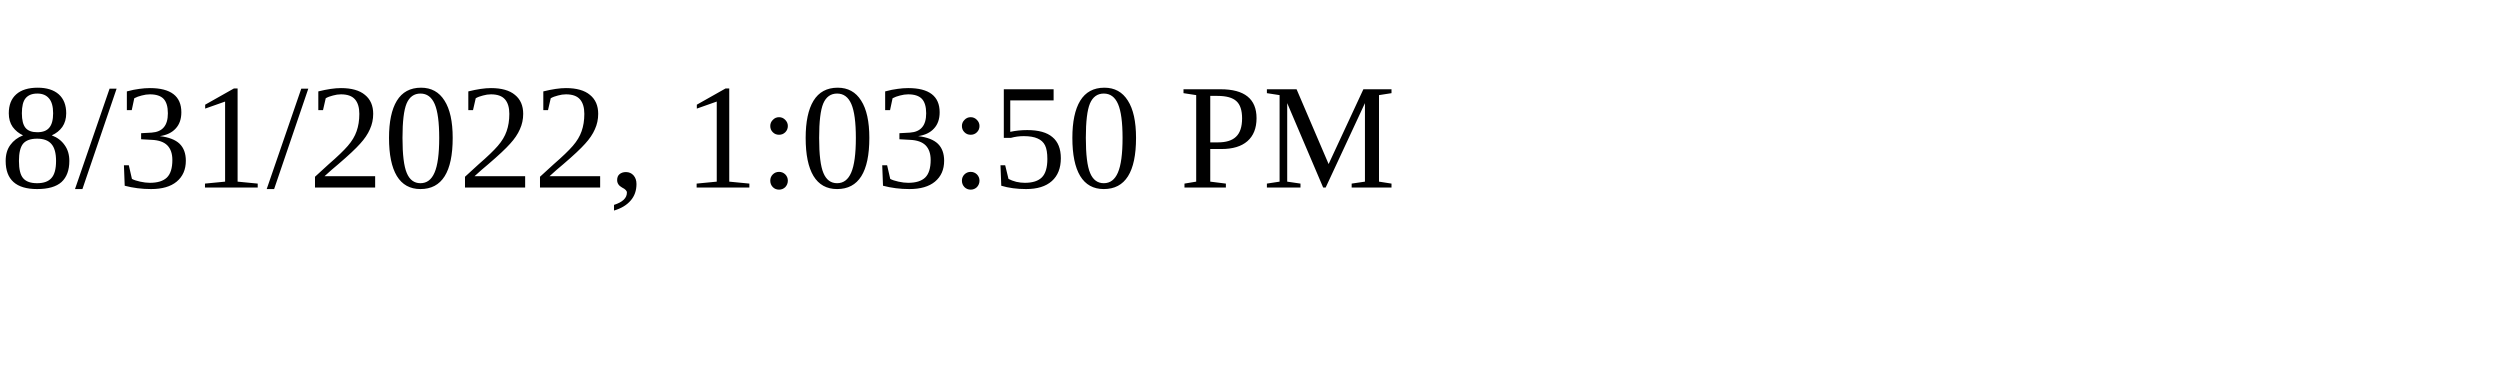
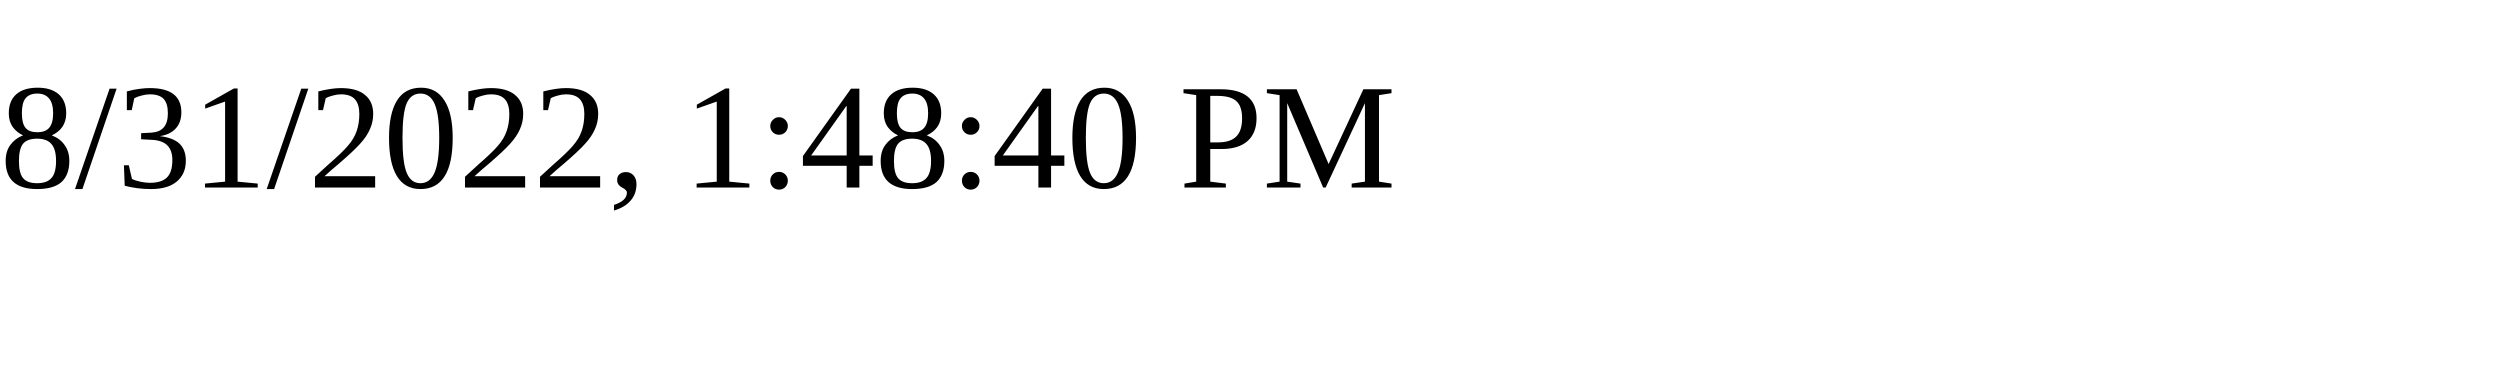
<svg xmlns="http://www.w3.org/2000/svg" height="30" width="200">
-   <text x="0" y="15">8/31/2022, 1:03:50 PM</text>
+   <text x="0" y="15">8/31/2022, 1:48:40 PM</text>
</svg>
